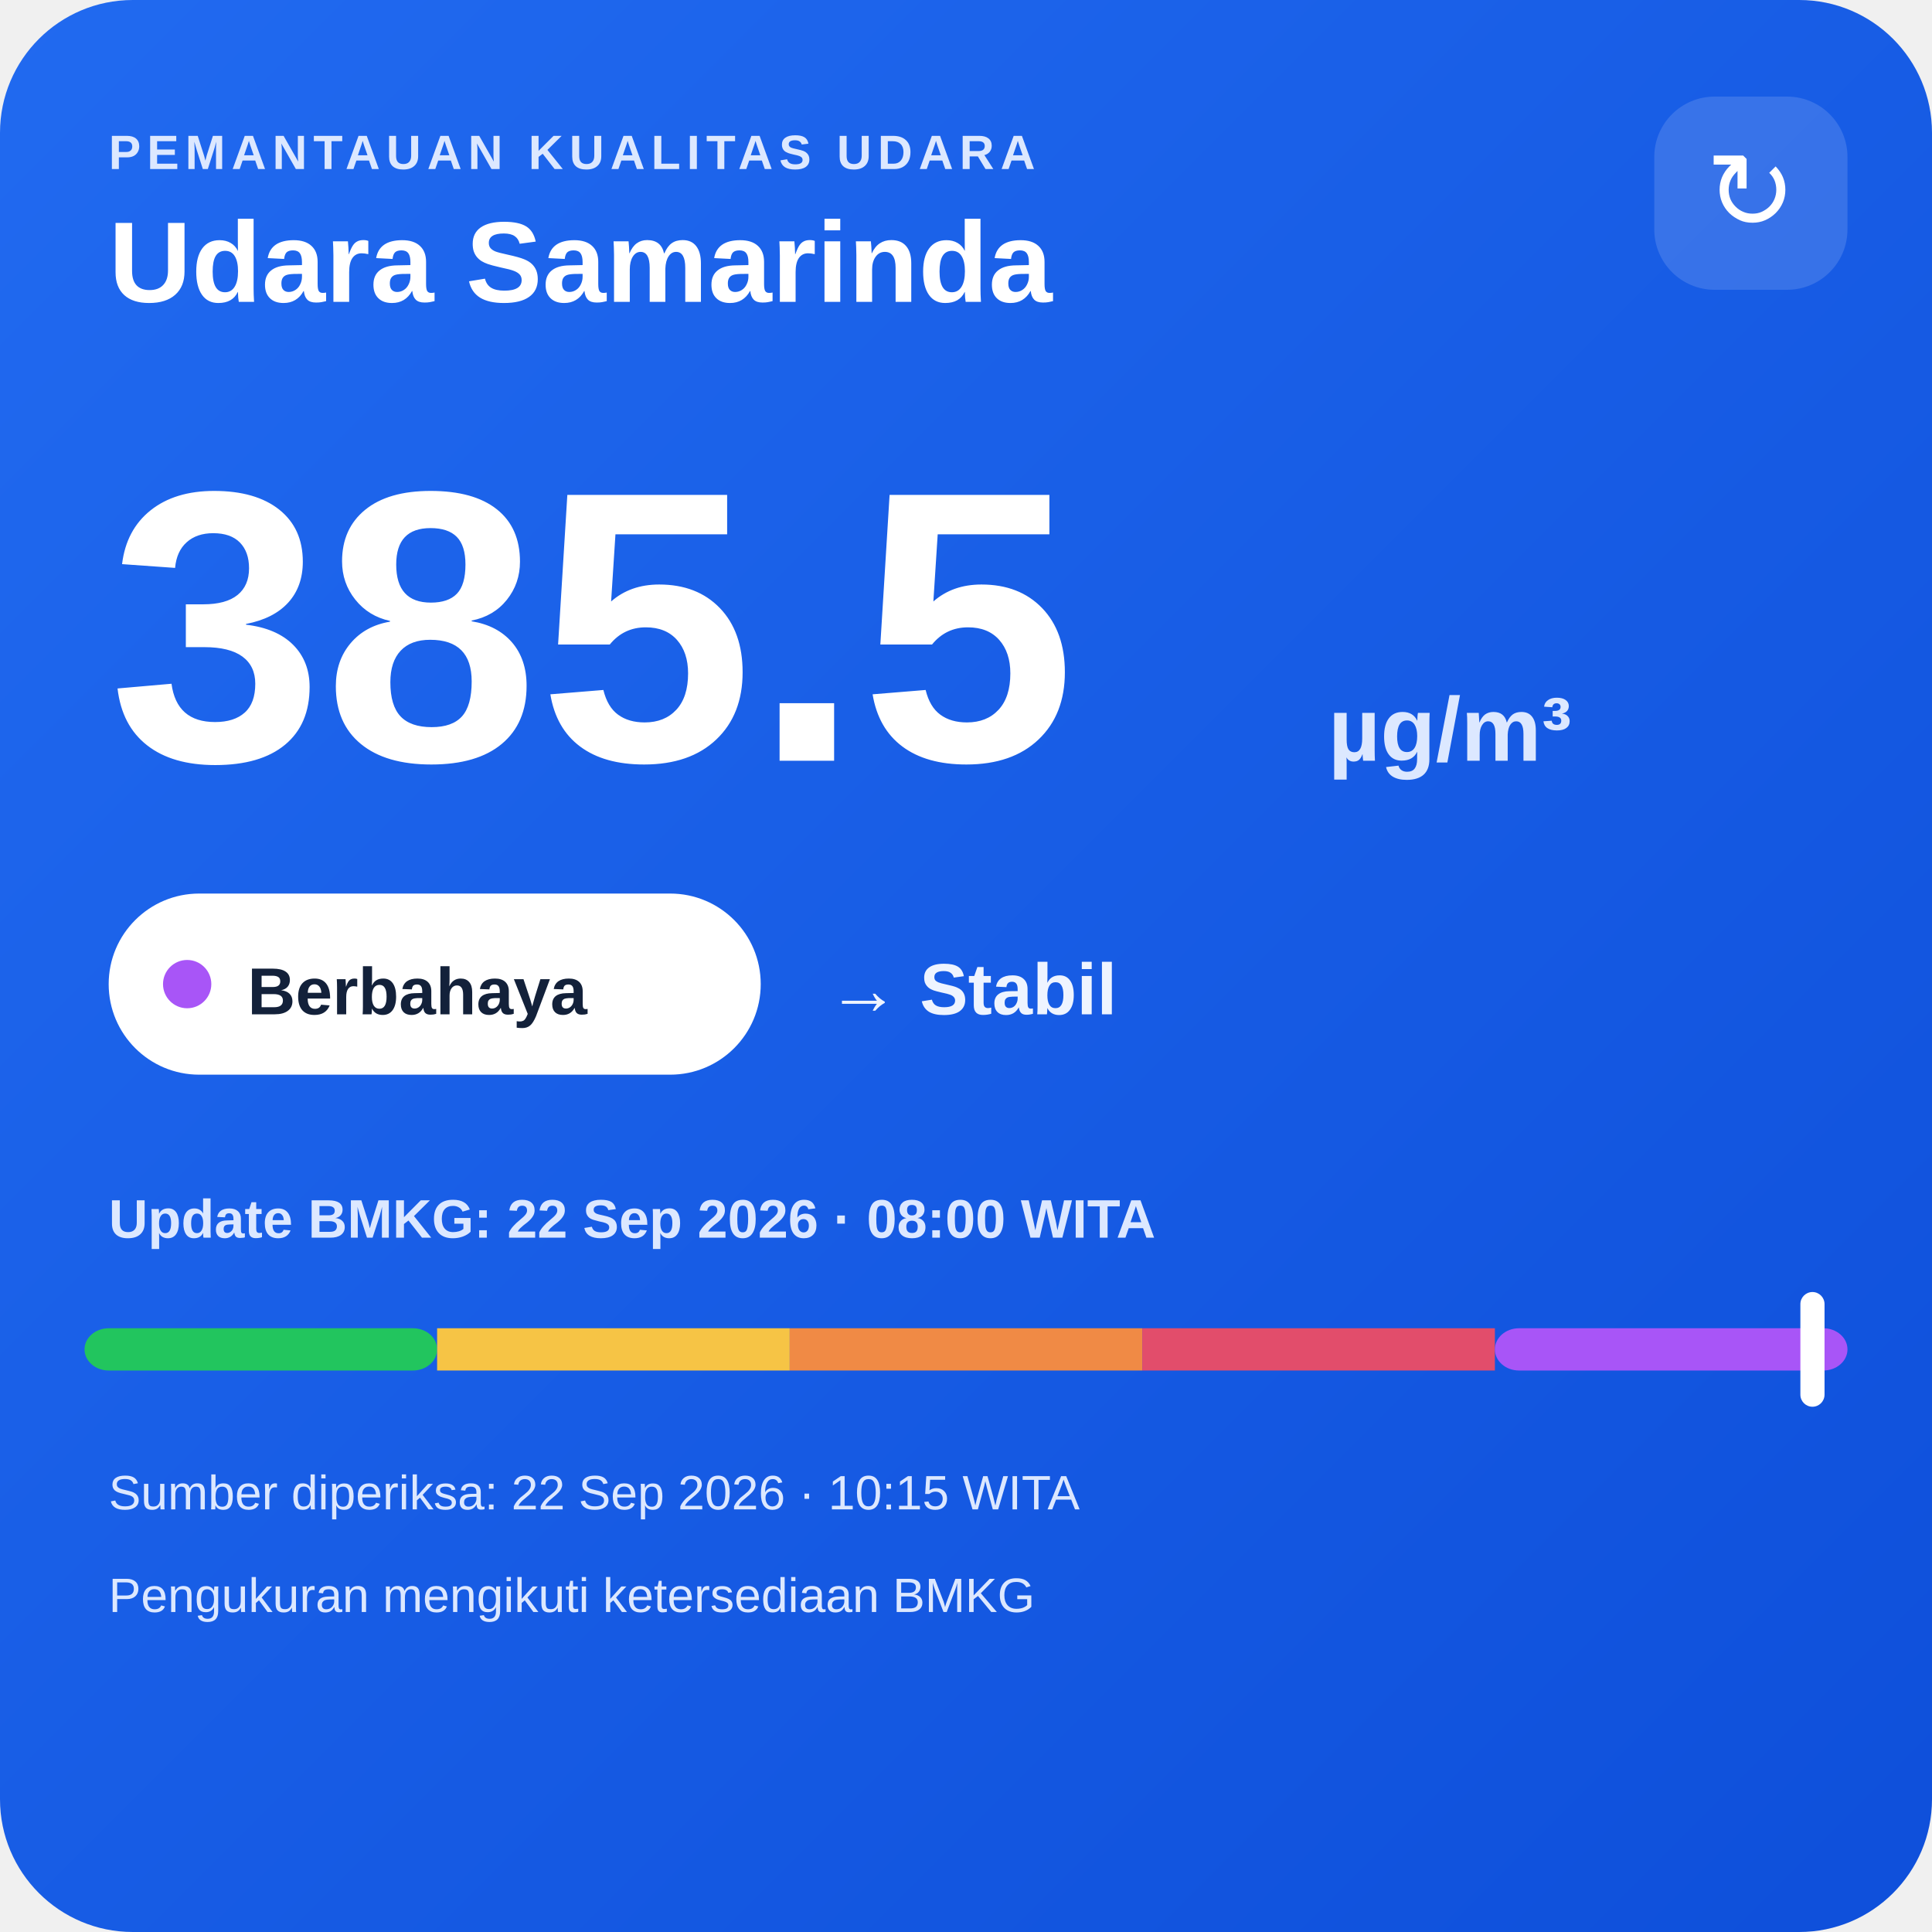
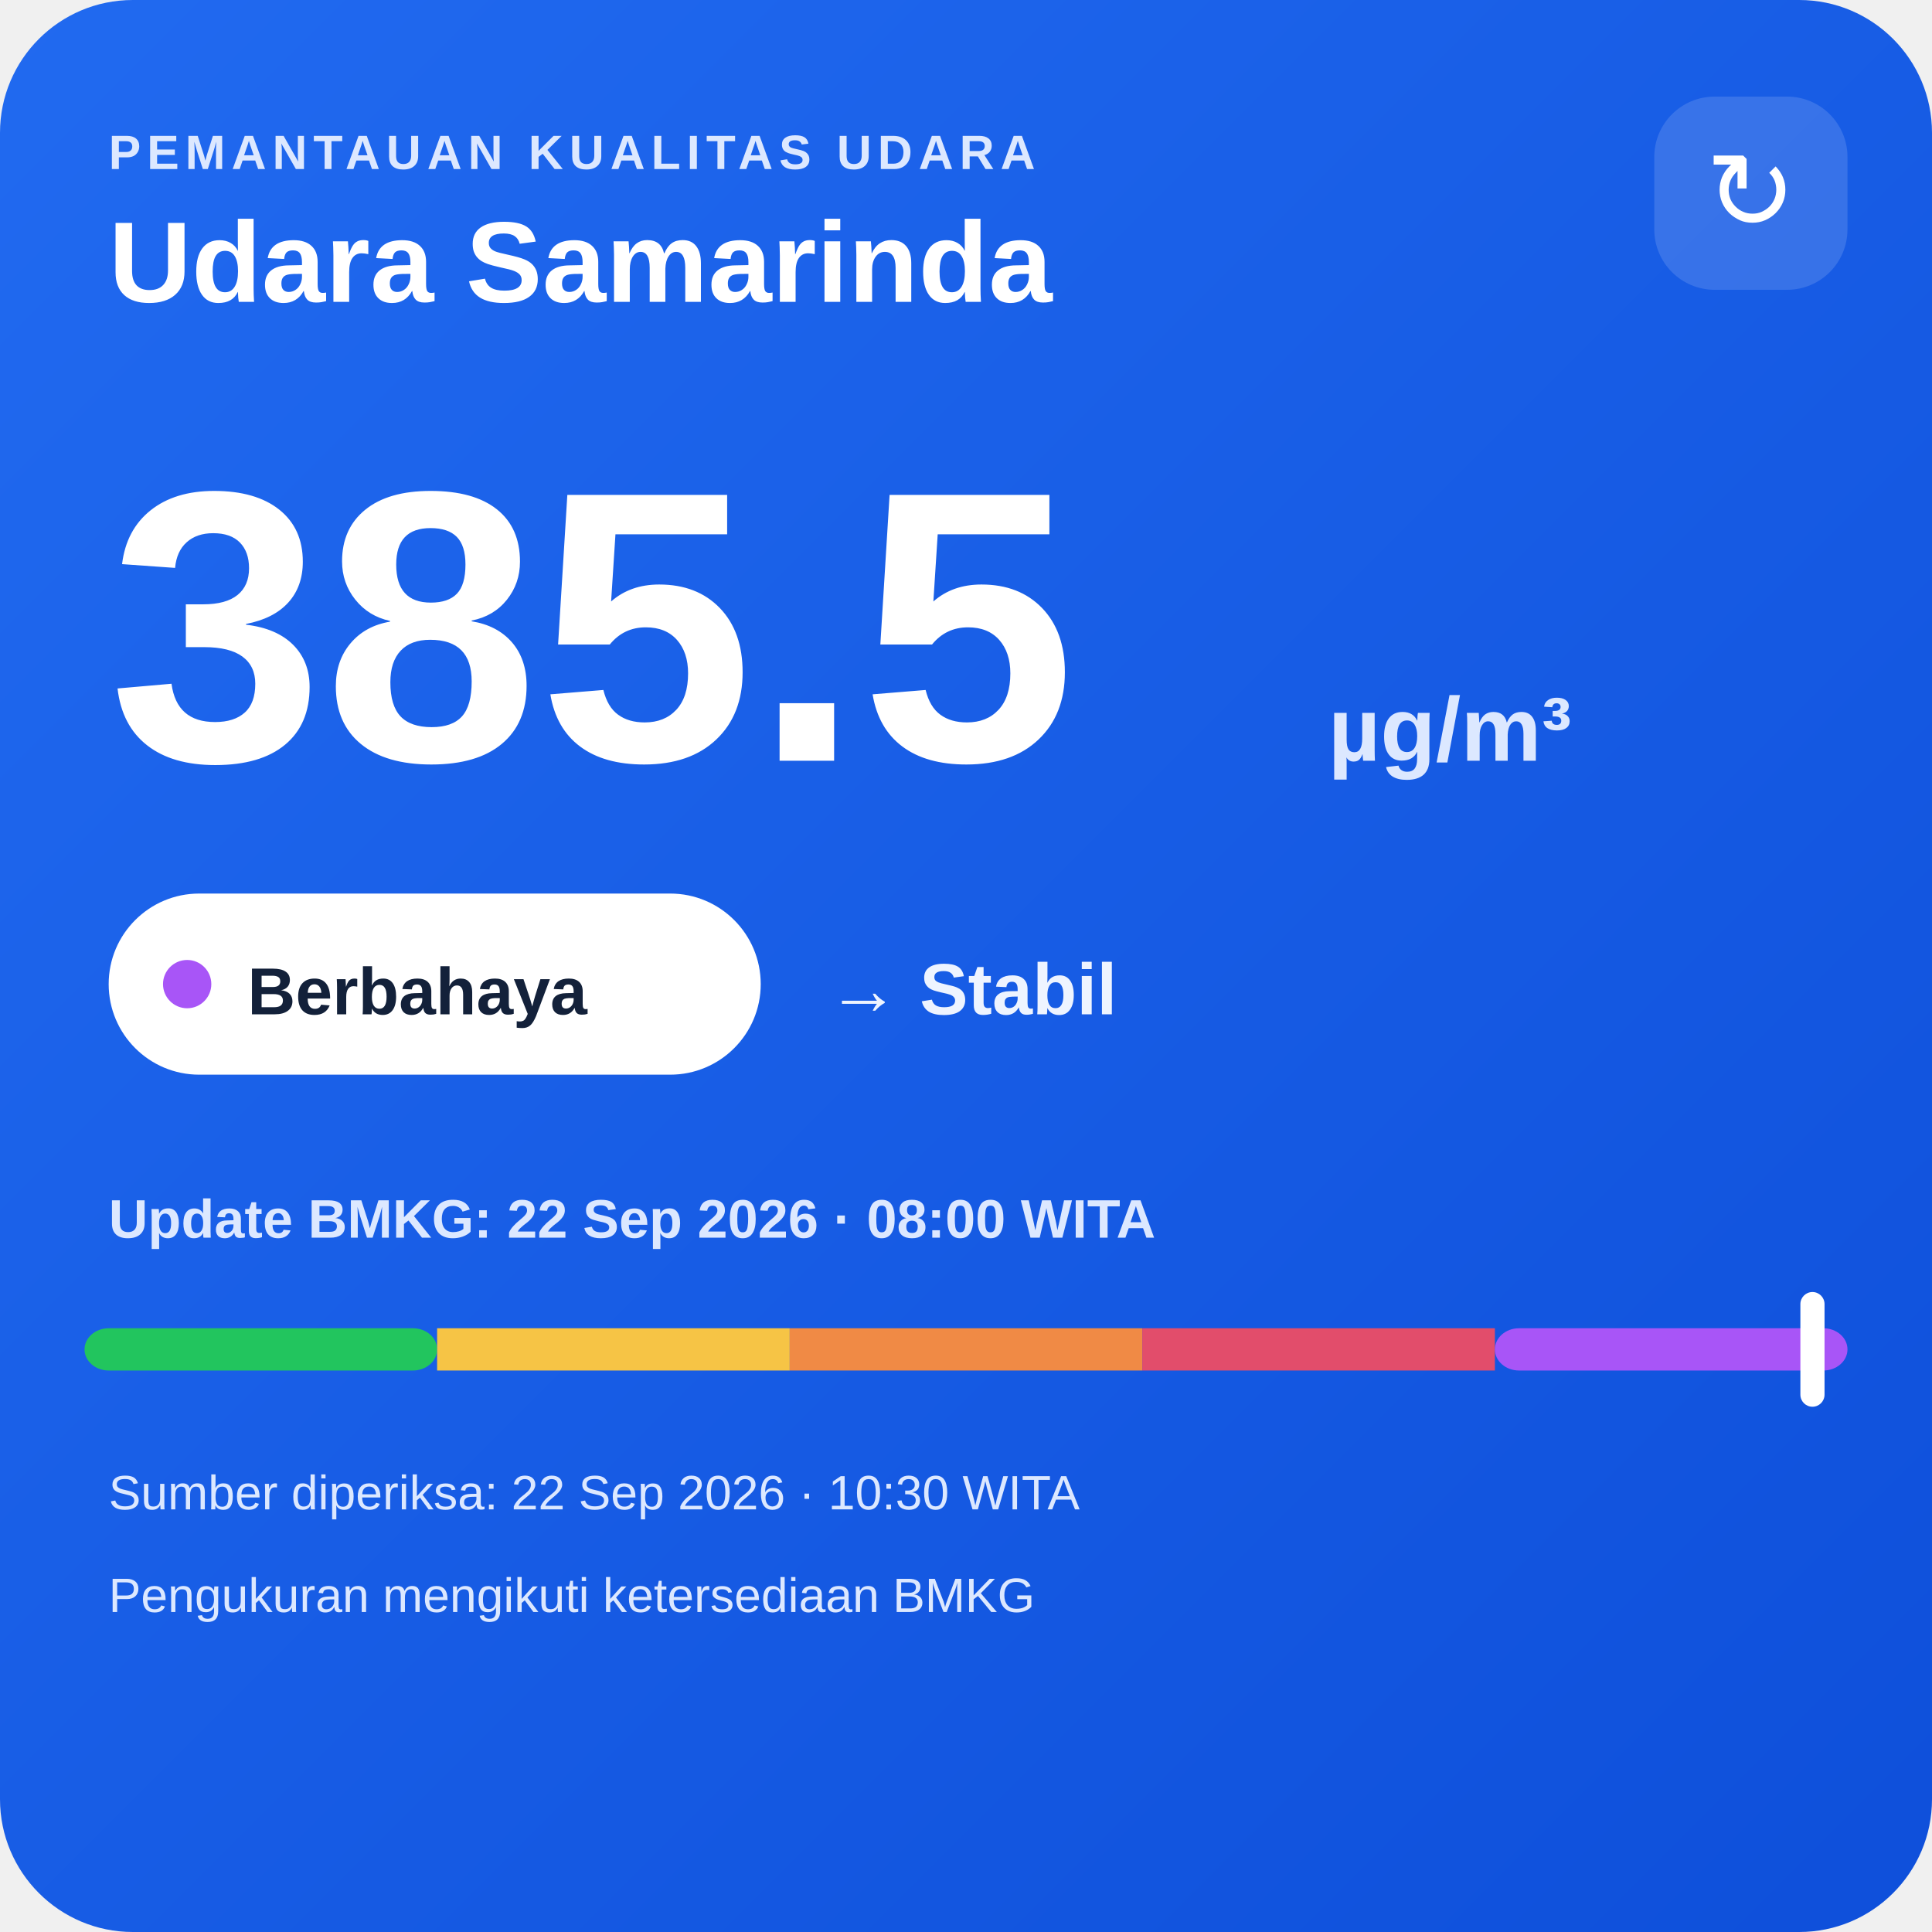
<svg xmlns="http://www.w3.org/2000/svg" width="320" height="320" viewBox="0 0 320 320">
  <defs>
    <linearGradient id="bg" x1="0" y1="0" x2="1" y2="1">
      <stop offset="0" stop-color="#216af0" />
      <stop offset="1" stop-color="#0e4fda" />
    </linearGradient>
  </defs>
  <rect width="320" height="320" rx="22" fill="url(#bg)" />
  <text x="18" y="28" fill="#dce8ff" font-family="Arial,sans-serif" font-size="8" font-weight="700" letter-spacing="1">PEMANTAUAN KUALITAS UDARA</text>
  <text x="18" y="50" fill="#ffffff" font-family="Arial,sans-serif" font-size="19" font-weight="700">Udara Samarinda</text>
  <rect x="274" y="16" width="32" height="32" rx="10" fill="#ffffff" fill-opacity=".14" />
  <text x="290" y="38" text-anchor="middle" fill="#ffffff" font-family="Arial,sans-serif" font-size="18">↻</text>
  <text x="18" y="126" fill="#ffffff" font-family="Arial,sans-serif" font-size="64" font-weight="800">385.5</text>
  <text x="220" y="126" fill="#dce8ff" font-family="Arial,sans-serif" font-size="15" font-weight="700">µg/m³</text>
  <rect x="18" y="148" width="108" height="30" rx="15" fill="#ffffff" />
  <circle cx="31" cy="163" r="4" fill="#a855f7" />
  <text x="41" y="168" fill="#13213a" font-family="Arial,sans-serif" font-size="11" font-weight="700">Berbahaya</text>
  <text x="137" y="168" fill="#eef4ff" font-family="Arial,sans-serif" font-size="12" font-weight="700">→ Stabil</text>
  <text x="18" y="205" fill="#dce8ff" font-family="Arial,sans-serif" font-size="9" font-weight="700">Update BMKG: 22 Sep 2026 · 08:00 WITA</text>
  <rect x="14" y="220" width="58.4" height="7" rx="4" fill="#22c55e" />
  <rect x="72.4" y="220" width="58.4" height="7" fill="#f6c445" />
  <rect x="130.8" y="220" width="58.4" height="7" fill="#f08a45" />
  <rect x="189.2" y="220" width="58.4" height="7" fill="#e24d6b" />
  <rect x="247.6" y="220" width="58.4" height="7" rx="4" fill="#a855f7" />
  <rect x="298.2" y="214" width="4" height="19" rx="2" fill="#ffffff" />
-   <text x="18" y="250" fill="#dce8ff" font-family="Arial,sans-serif" font-size="8">Sumber diperiksa: 22 Sep 2026 · 10:15 WITA</text>
+   <text x="18" y="250" fill="#dce8ff" font-family="Arial,sans-serif" font-size="8">Sumber diperiksa: 22 Sep 2026 · 10:30 WITA</text>
  <text x="18" y="267" fill="#dce8ff" font-family="Arial,sans-serif" font-size="8">Pengukuran mengikuti ketersediaan BMKG</text>
</svg>
